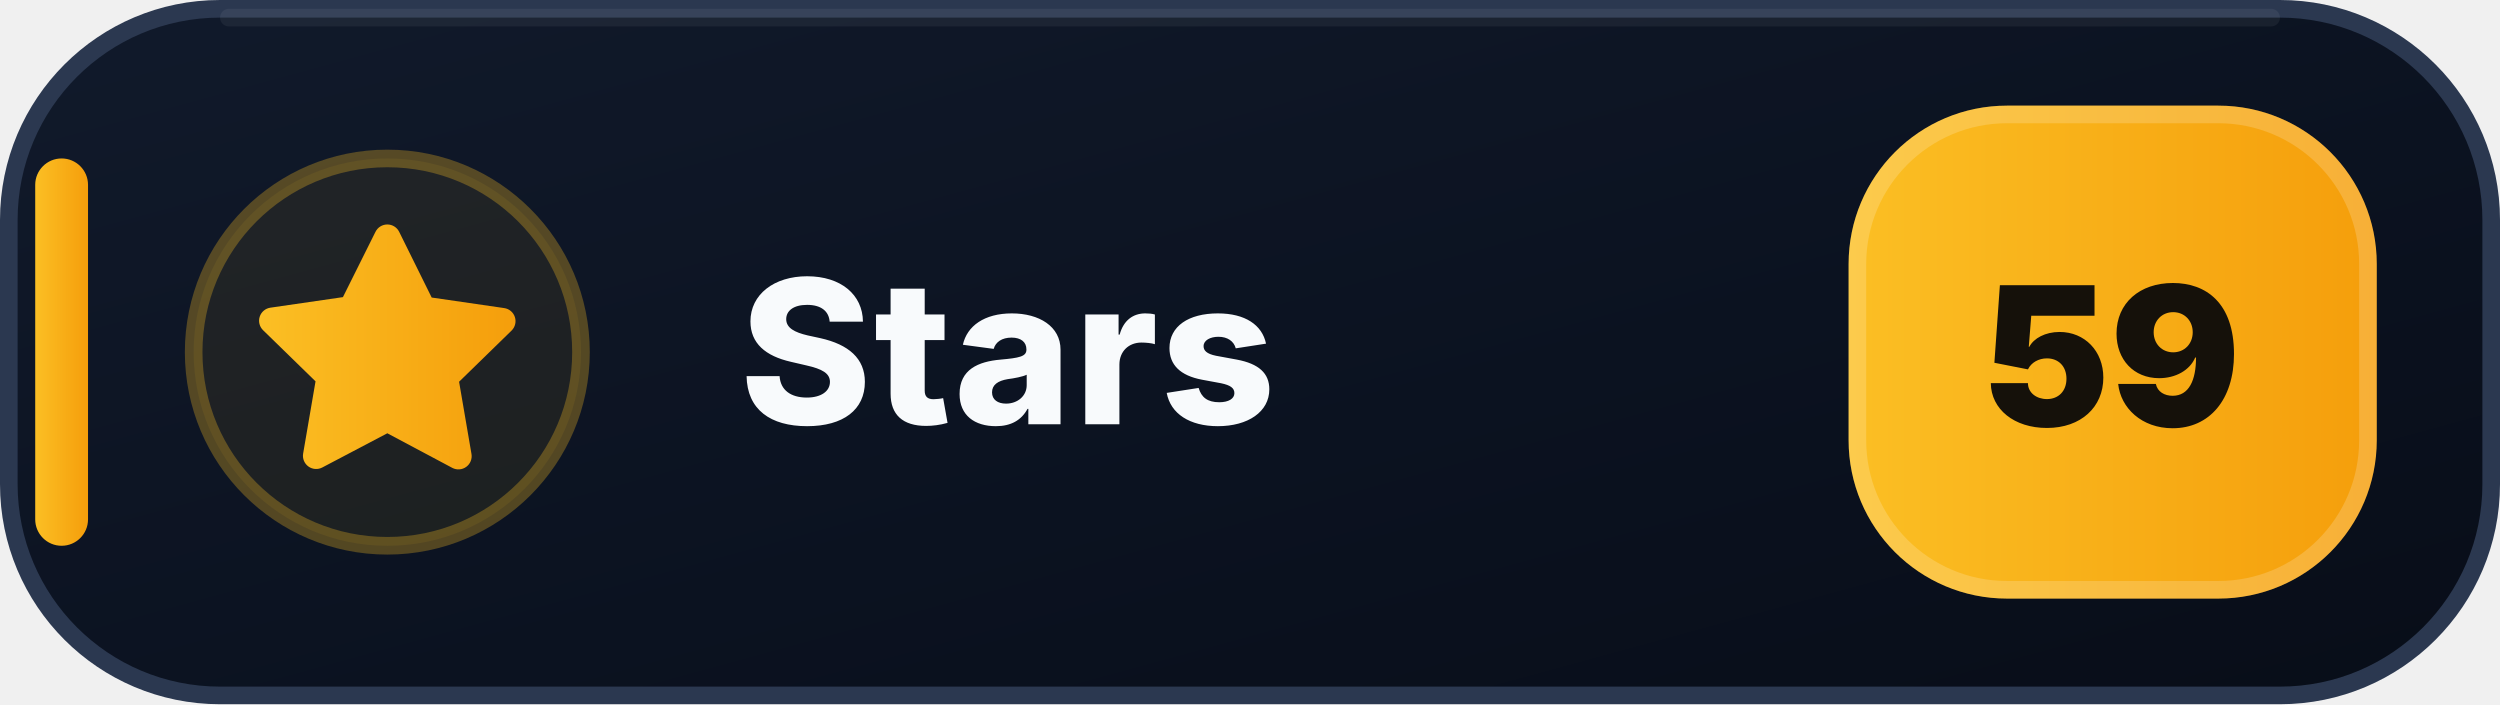
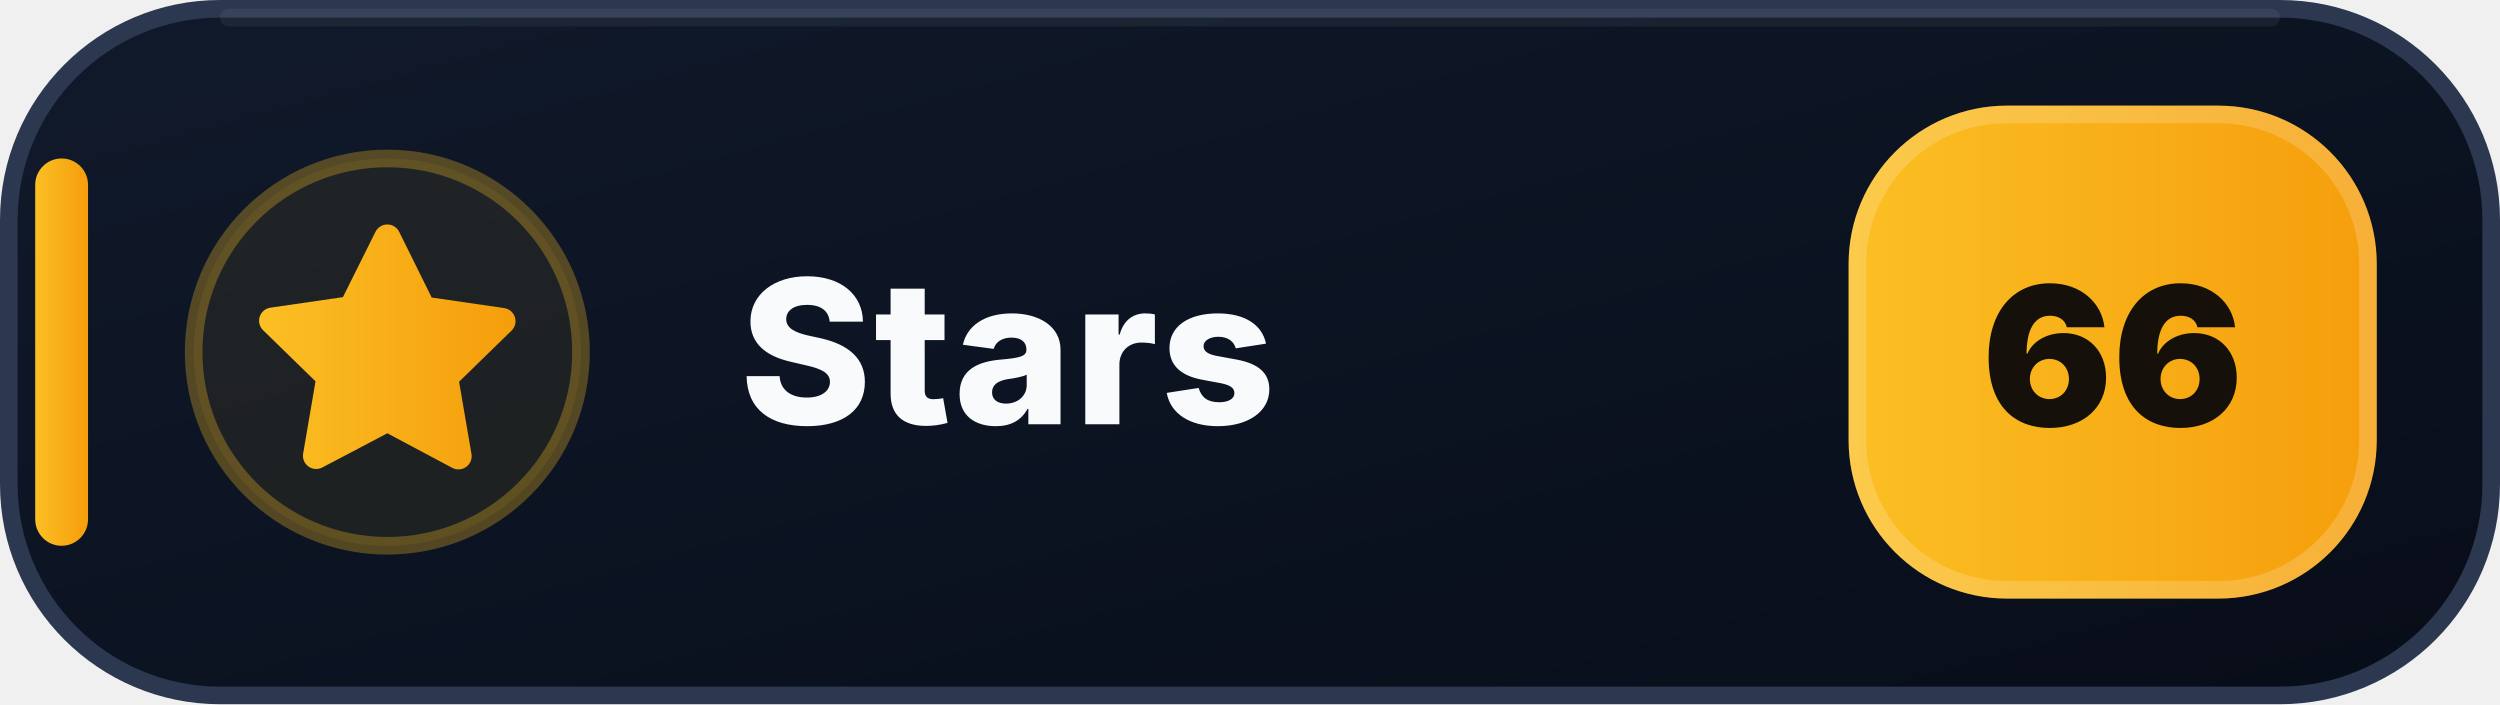
- <svg xmlns="http://www.w3.org/2000/svg" width="142" height="40" viewBox="0 0 142 40" role="img" aria-label="Stars: 59">
+ <svg xmlns="http://www.w3.org/2000/svg" width="142" height="40" viewBox="0 0 142 40" role="img" aria-label="Stars: 66">
  <defs>
    <linearGradient id="stars-bg" x1="0" y1="0" x2="1" y2="1">
      <stop offset="0" stop-color="#111A2B" />
      <stop offset=".58" stop-color="#0B1220" />
      <stop offset="1" stop-color="#080D18" />
    </linearGradient>
    <linearGradient id="stars-accent" x1="0" y1="0" x2="1" y2="0">
      <stop offset="0" stop-color="#FBBF24" />
      <stop offset="1" stop-color="#F59E0B" />
    </linearGradient>
  </defs>
  <rect x=".5" y=".5" width="141" height="39" rx="12" fill="url(#stars-bg)" stroke="#2B3850" />
  <path d="M13 1h116" stroke="#FFFFFF" stroke-opacity=".055" stroke-linecap="round" />
  <rect x="2" y="9" width="3" height="22" rx="1.5" fill="url(#stars-accent)" />
  <circle cx="22" cy="20" r="11" fill="#FBBF24" fill-opacity=".075" stroke="#FBBF24" stroke-opacity=".3" />
  <g transform="translate(14 12)" fill="url(#stars-accent)">
    <path d="M8 .75a.75.75 0 0 1 .673.418L10.52 4.9l4.12.599a.75.75 0 0 1 .416 1.279l-2.98 2.905.704 4.103a.75.75 0 0 1-1.088.79L8 12.61l-3.694 1.943a.75.75 0 0 1-1.088-.79l.704-4.103-2.98-2.905a.75.75 0 0 1 .416-1.279l4.12-.599L7.327 1.168A.75.75 0 0 1 8 .75Z" />
  </g>
  <text x="42" y="24.1" fill="#F8FAFC" font-family="Segoe UI,Inter,Arial,sans-serif" font-size="11.4" font-weight="800" letter-spacing=".12">Stars</text>
  <rect x="105" y="6" width="30" height="28" rx="9" fill="url(#stars-accent)" />
  <rect x="105.5" y="6.5" width="29" height="27" rx="8.5" fill="none" stroke="#FFFFFF" stroke-opacity=".18" />
-   <text x="120" y="24.2" text-anchor="middle" fill="#15110A" font-family="Segoe UI,Inter,Arial,sans-serif" font-size="11" font-weight="900">59</text>
+   <text x="120" y="24.2" text-anchor="middle" fill="#15110A" font-family="Segoe UI,Inter,Arial,sans-serif" font-size="11" font-weight="900">66</text>
</svg>
